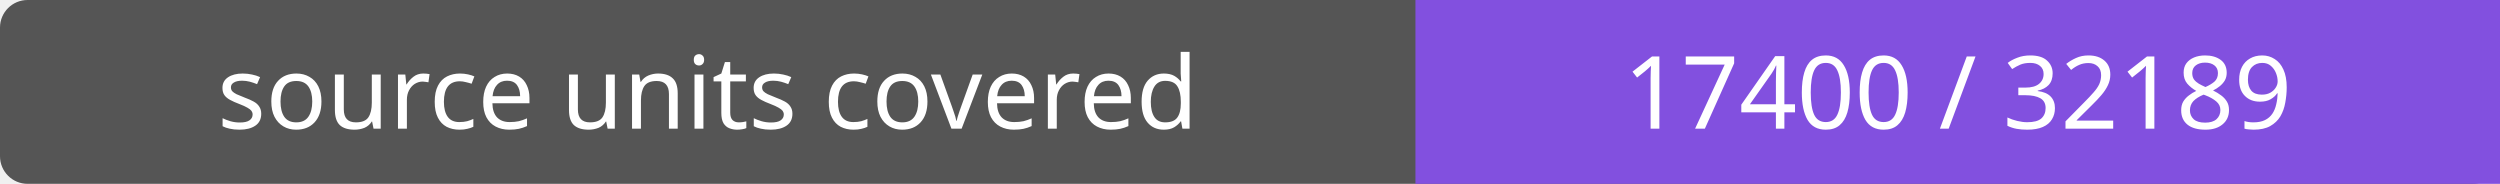
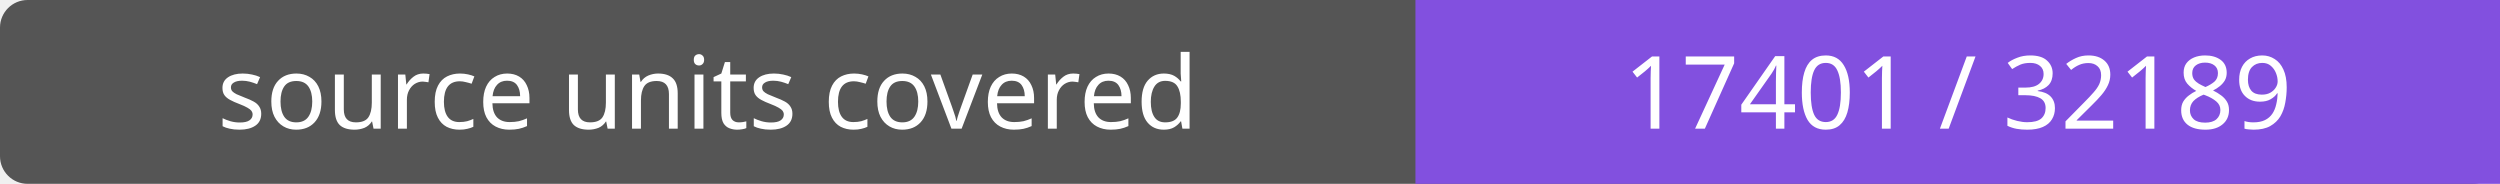
- <svg xmlns="http://www.w3.org/2000/svg" width="272" height="20" role="img" aria-label="source units covered: 17400 / 32189">
+ <svg xmlns="http://www.w3.org/2000/svg" width="272" height="20" role="img" aria-label="source units covered: 17401 / 32189">
  <rect width="272" height="20" rx="3" fill="#555" />
  <path fill="#8250df" d="M154 0h118v20H154z" />
  <g fill="#fff" text-anchor="middle" font-family="Verdana,sans-serif" font-size="11">
    <text x="77.0" y="14">source units covered</text>
-     <text x="213.0" y="14">17400 / 32189</text>
+     <text x="213.0" y="14">17401 / 32189</text>
  </g>
</svg>
